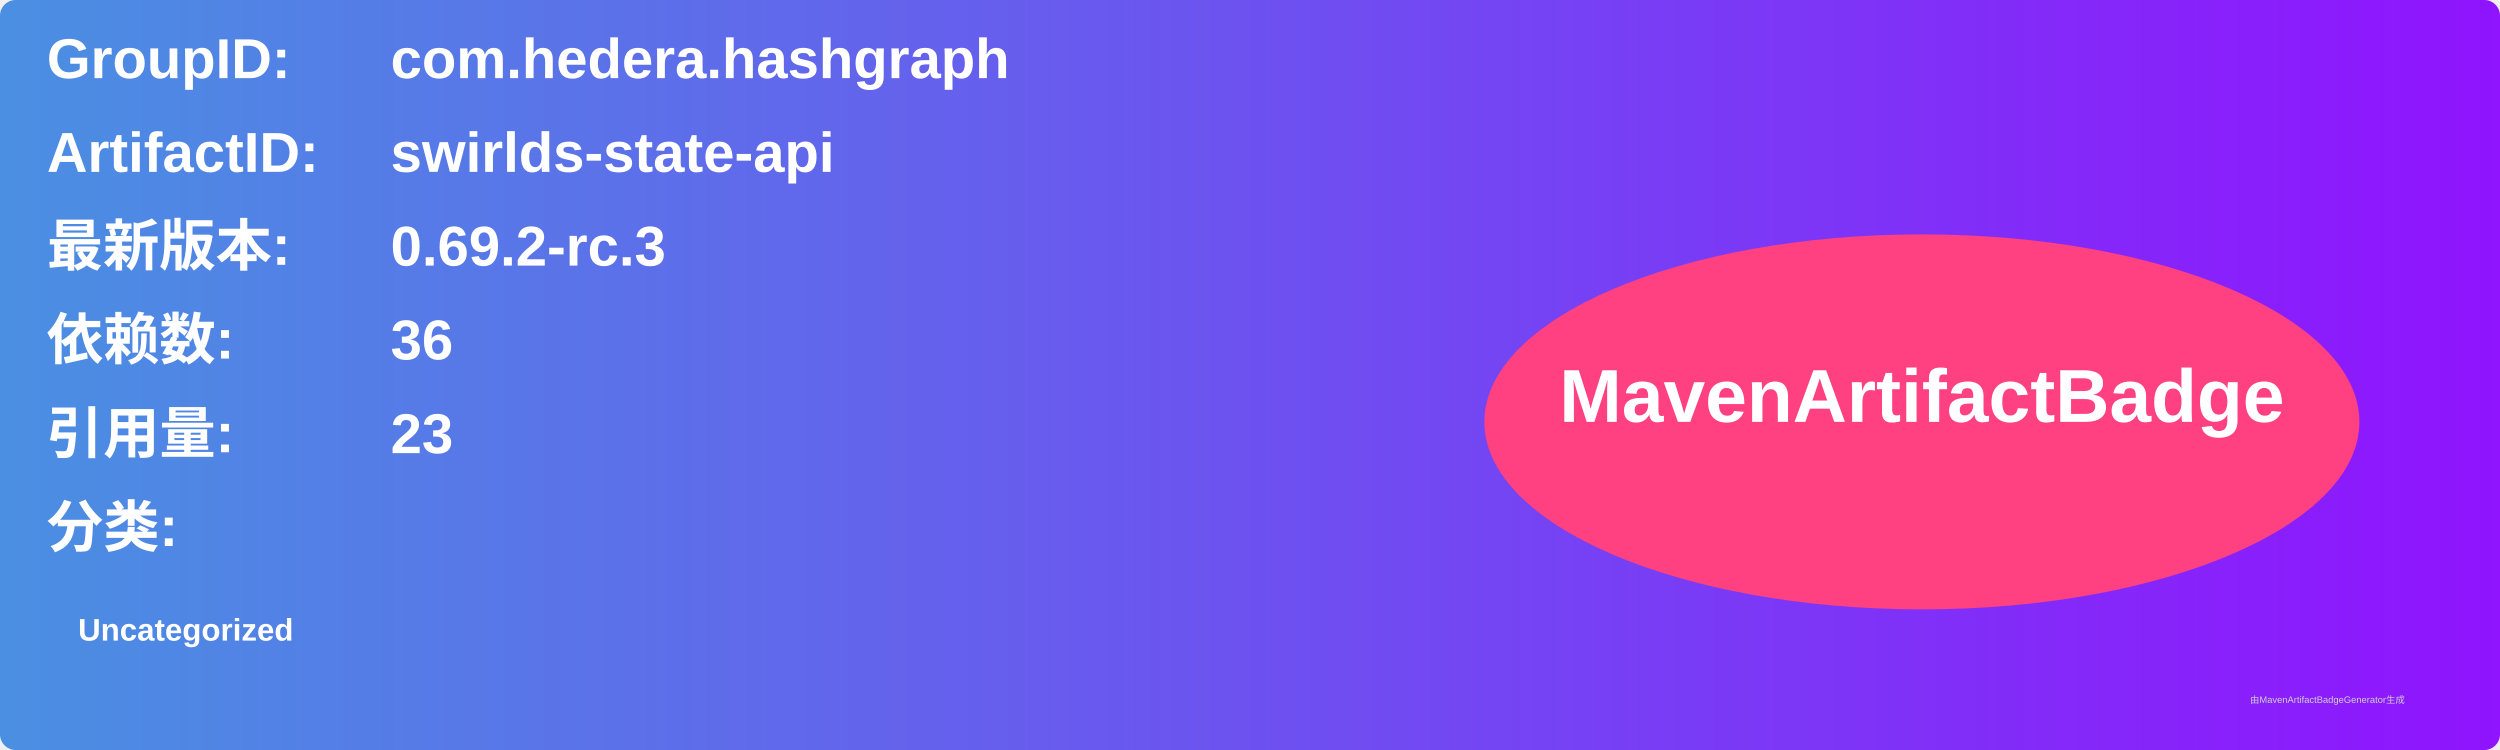
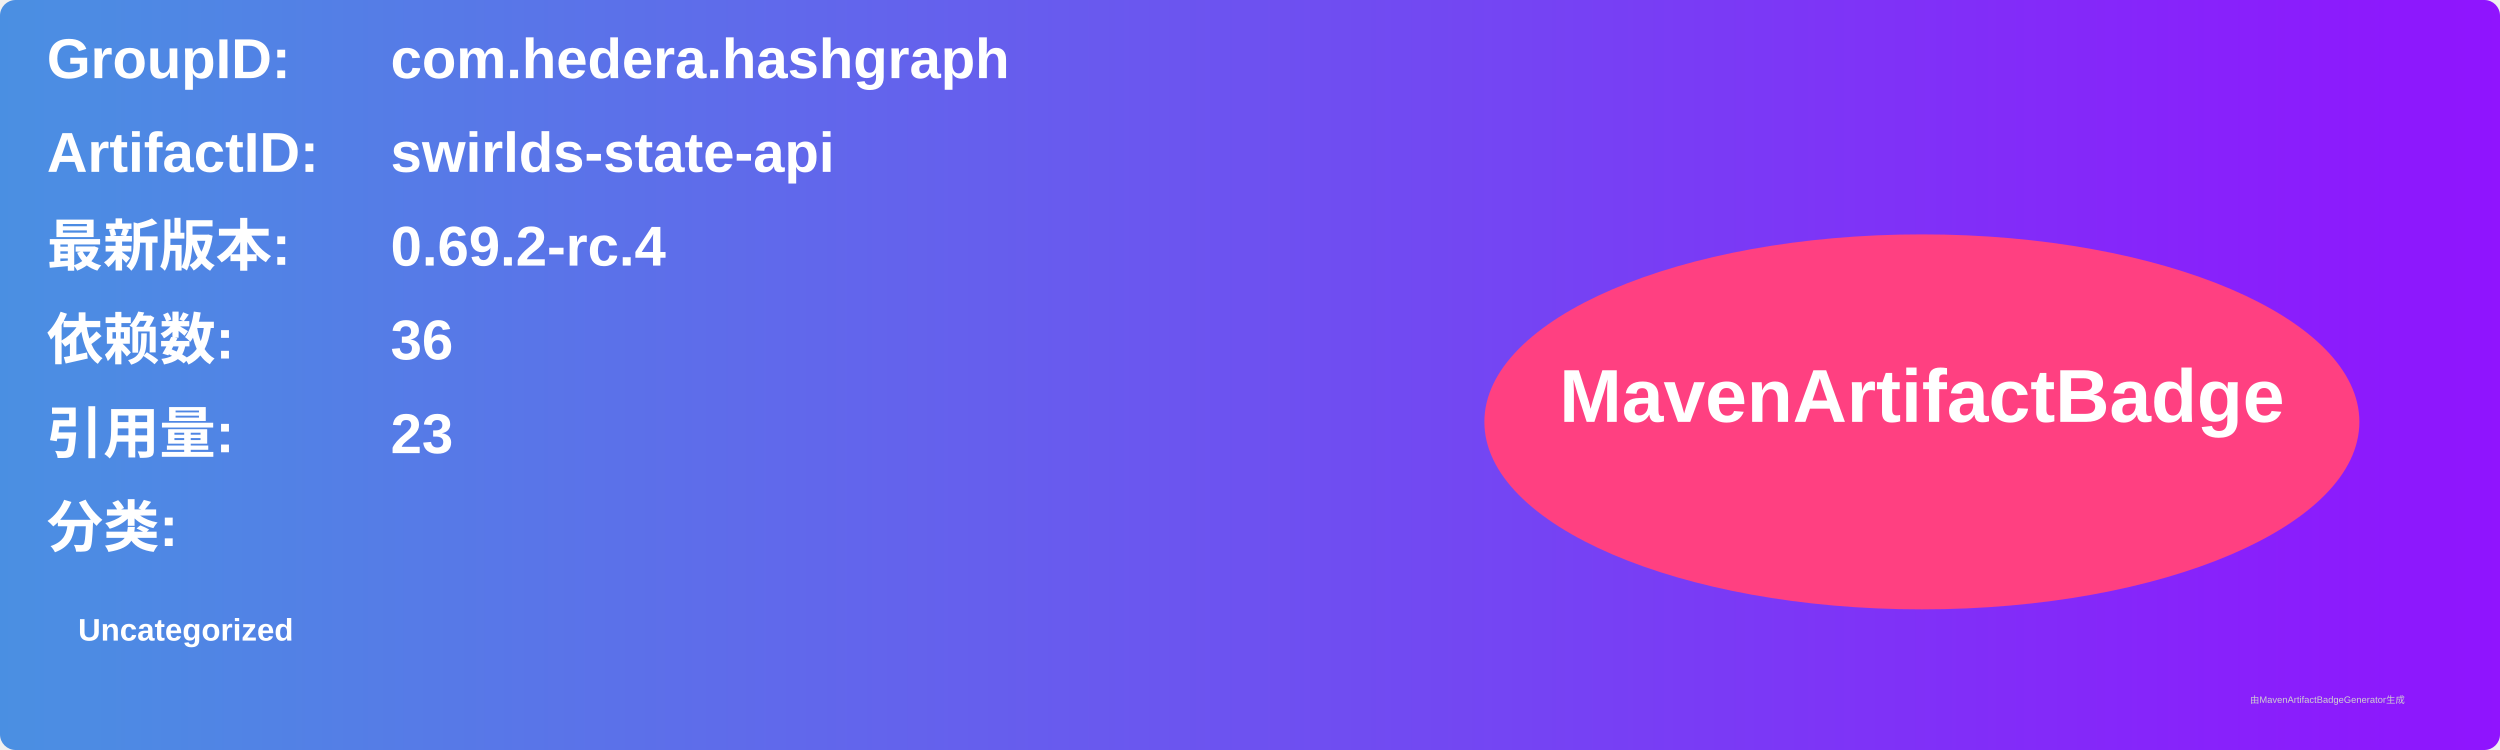
<svg xmlns="http://www.w3.org/2000/svg" width="800" height="240" viewBox="0 0 800 240">
  <linearGradient id="grad" x1="0%" y1="0%" x2="100%" y2="0%">
    <stop offset="0%" stop-color="#4a90e2" />
    <stop offset="100%" stop-color="#9013fe" />
  </linearGradient>
  <rect width="100%" height="100%" rx="5" ry="5" fill="url(#grad)" />
  <g transform="translate(15, 15)">
    <text x="0" y="10" font-family="Arial" font-size="18" fill="white" font-weight="bold" width="260">GroupID:</text>
    <text x="110" y="10" font-family="Arial" font-size="18" fill="white" font-weight="bold" width="460">com.hedera.hashgraph</text>
    <text x="0" y="40" font-family="Arial" font-size="18" fill="white" font-weight="bold" width="260">ArtifactID:</text>
    <text x="110" y="40" font-family="Arial" font-size="18" fill="white" font-weight="bold" width="460">swirlds-state-api</text>
    <text x="0" y="70" font-family="Arial" font-size="18" fill="white" font-weight="bold">最新版本:</text>
    <text x="110" y="70" font-family="Arial" font-size="18" fill="white" font-weight="bold">
-       <tspan font-weight="bold">0.69.2-rc.3</tspan>
+       <tspan font-weight="bold">0.69.2-rc.4</tspan>
    </text>
    <text x="0" y="100" font-family="Arial" font-size="18" fill="white" font-weight="bold">依赖数: </text>
    <text x="110" y="100" font-family="Arial" font-size="18" fill="white">
      <tspan font-weight="bold">36</tspan>
    </text>
    <text x="0" y="130" font-family="Arial" font-size="18" fill="white" font-weight="bold">引用量: </text>
    <text x="110" y="130" font-family="Arial" font-size="18" fill="white">
      <tspan font-weight="bold">23</tspan>
    </text>
    <text x="0" y="160" font-family="Arial" font-size="18" fill="white" font-weight="bold">分类:</text>
    <text x="10" y="190" font-family="Arial" font-size="10" fill="white">
      <tspan font-weight="bold">Uncategorized</tspan>
    </text>
    <ellipse cx="600" cy="120" rx="140" ry="60" fill="#ff4081" />
    <text x="600" y="120" text-anchor="middle" font-family="Arial" font-size="24" fill="white" font-weight="bold">MavenArtifactBadge</text>
  </g>
  <text x="720" y="225" font-family="Arial" font-size="3" fill="#d0d0d0">由MavenArtifactBadgeGenerator生成</text>
</svg>
